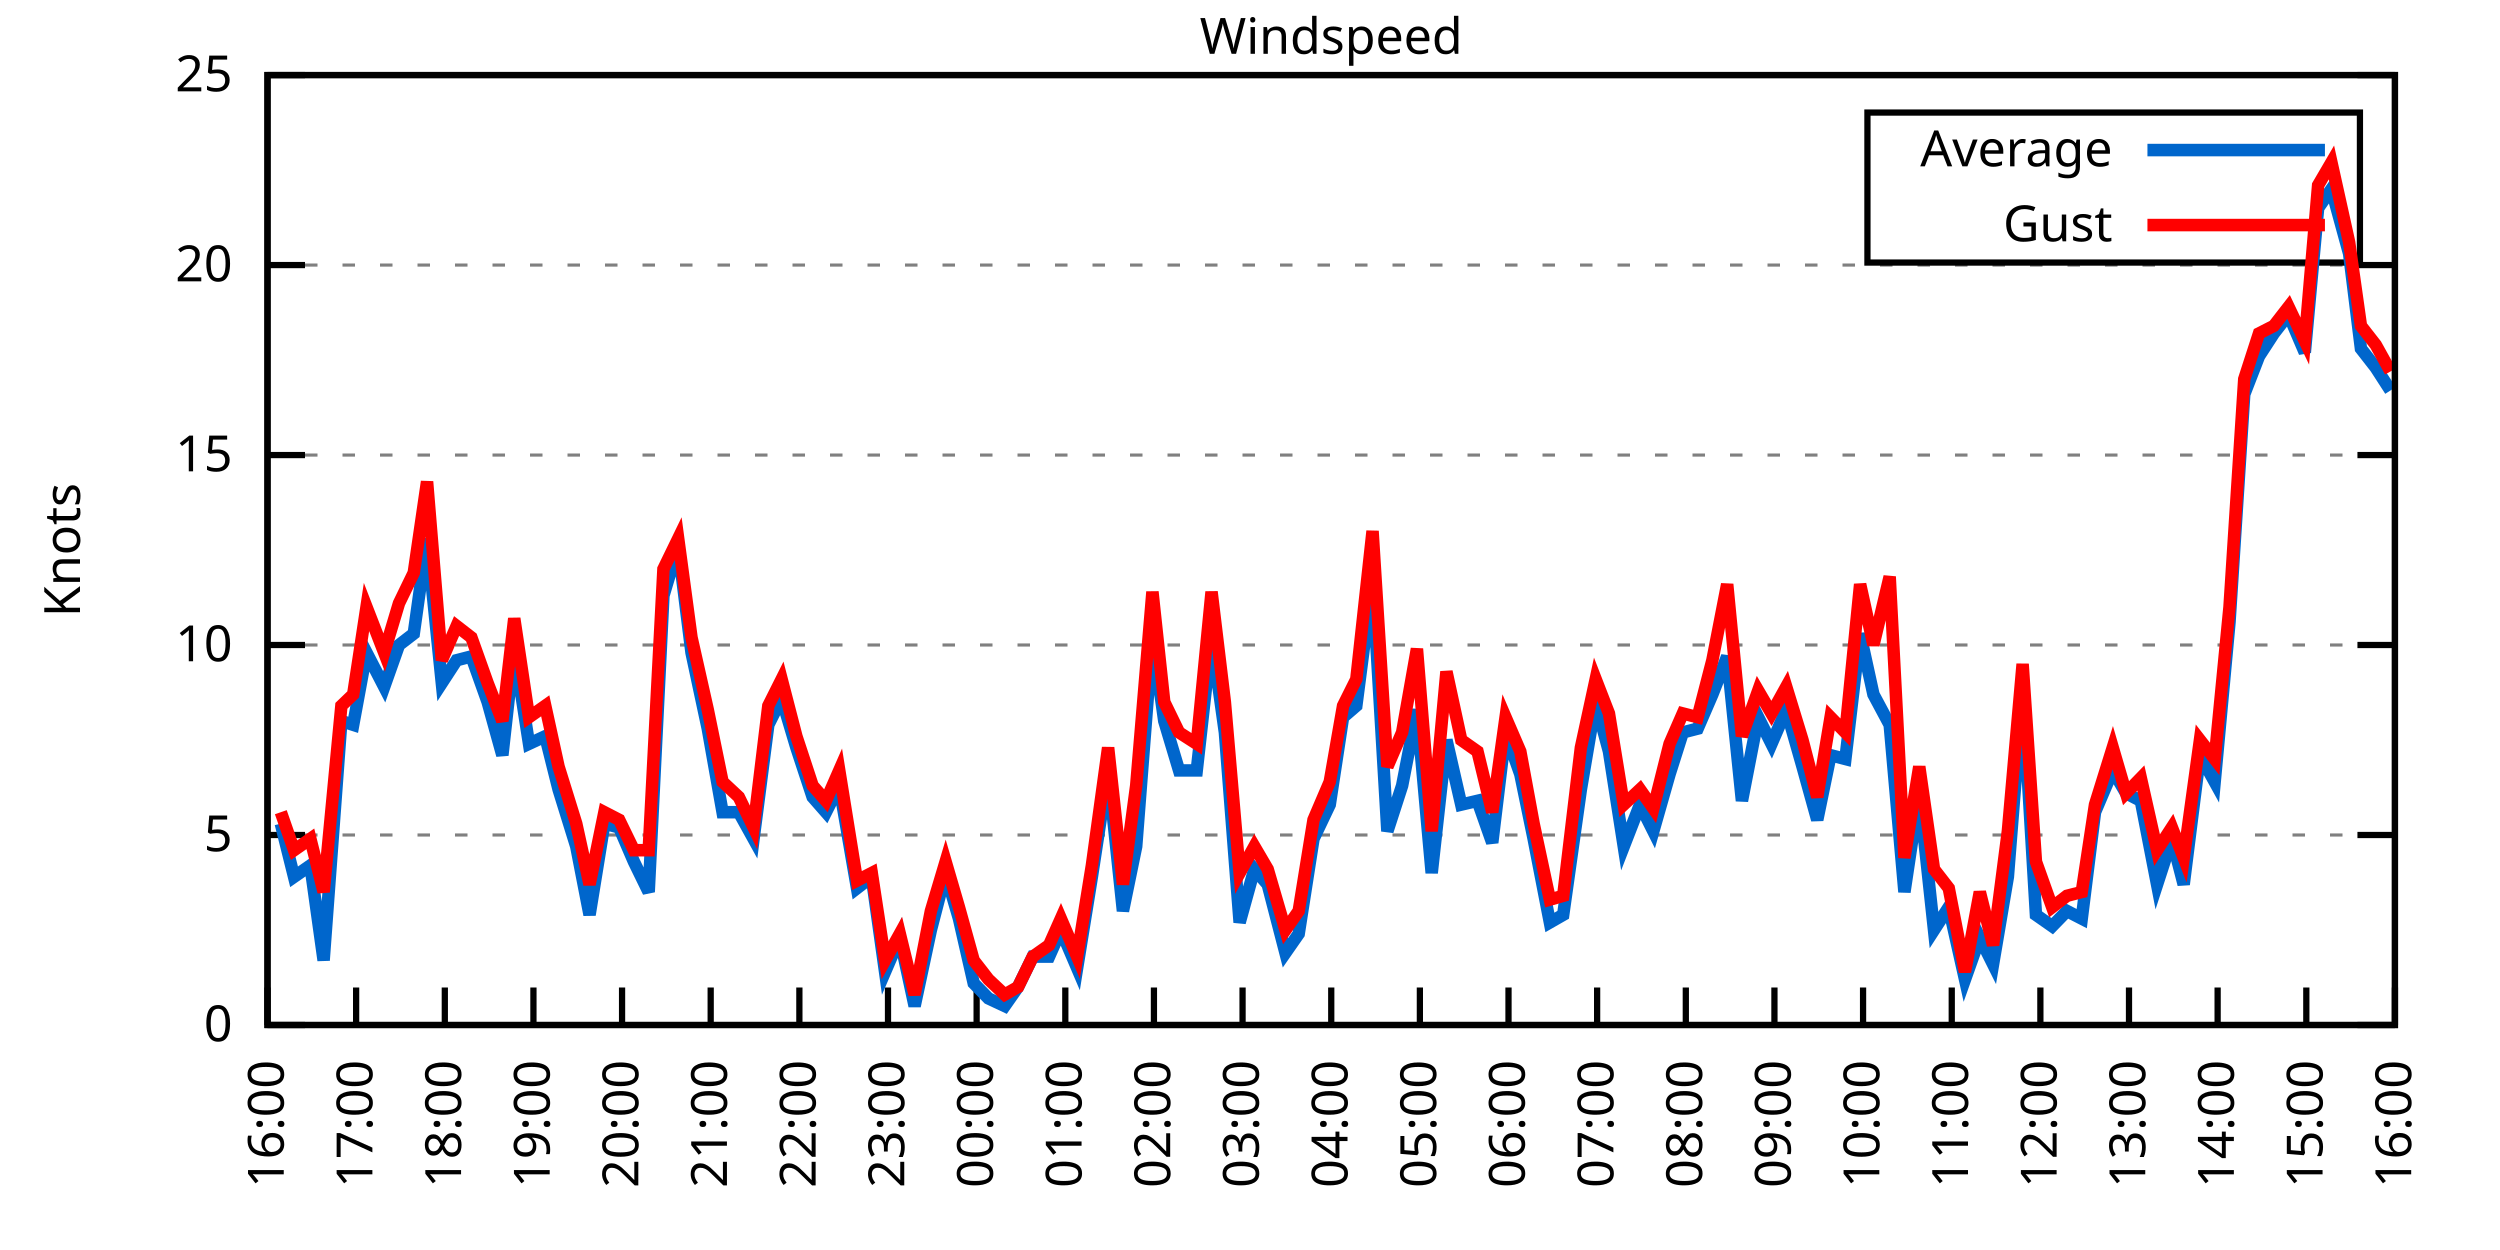
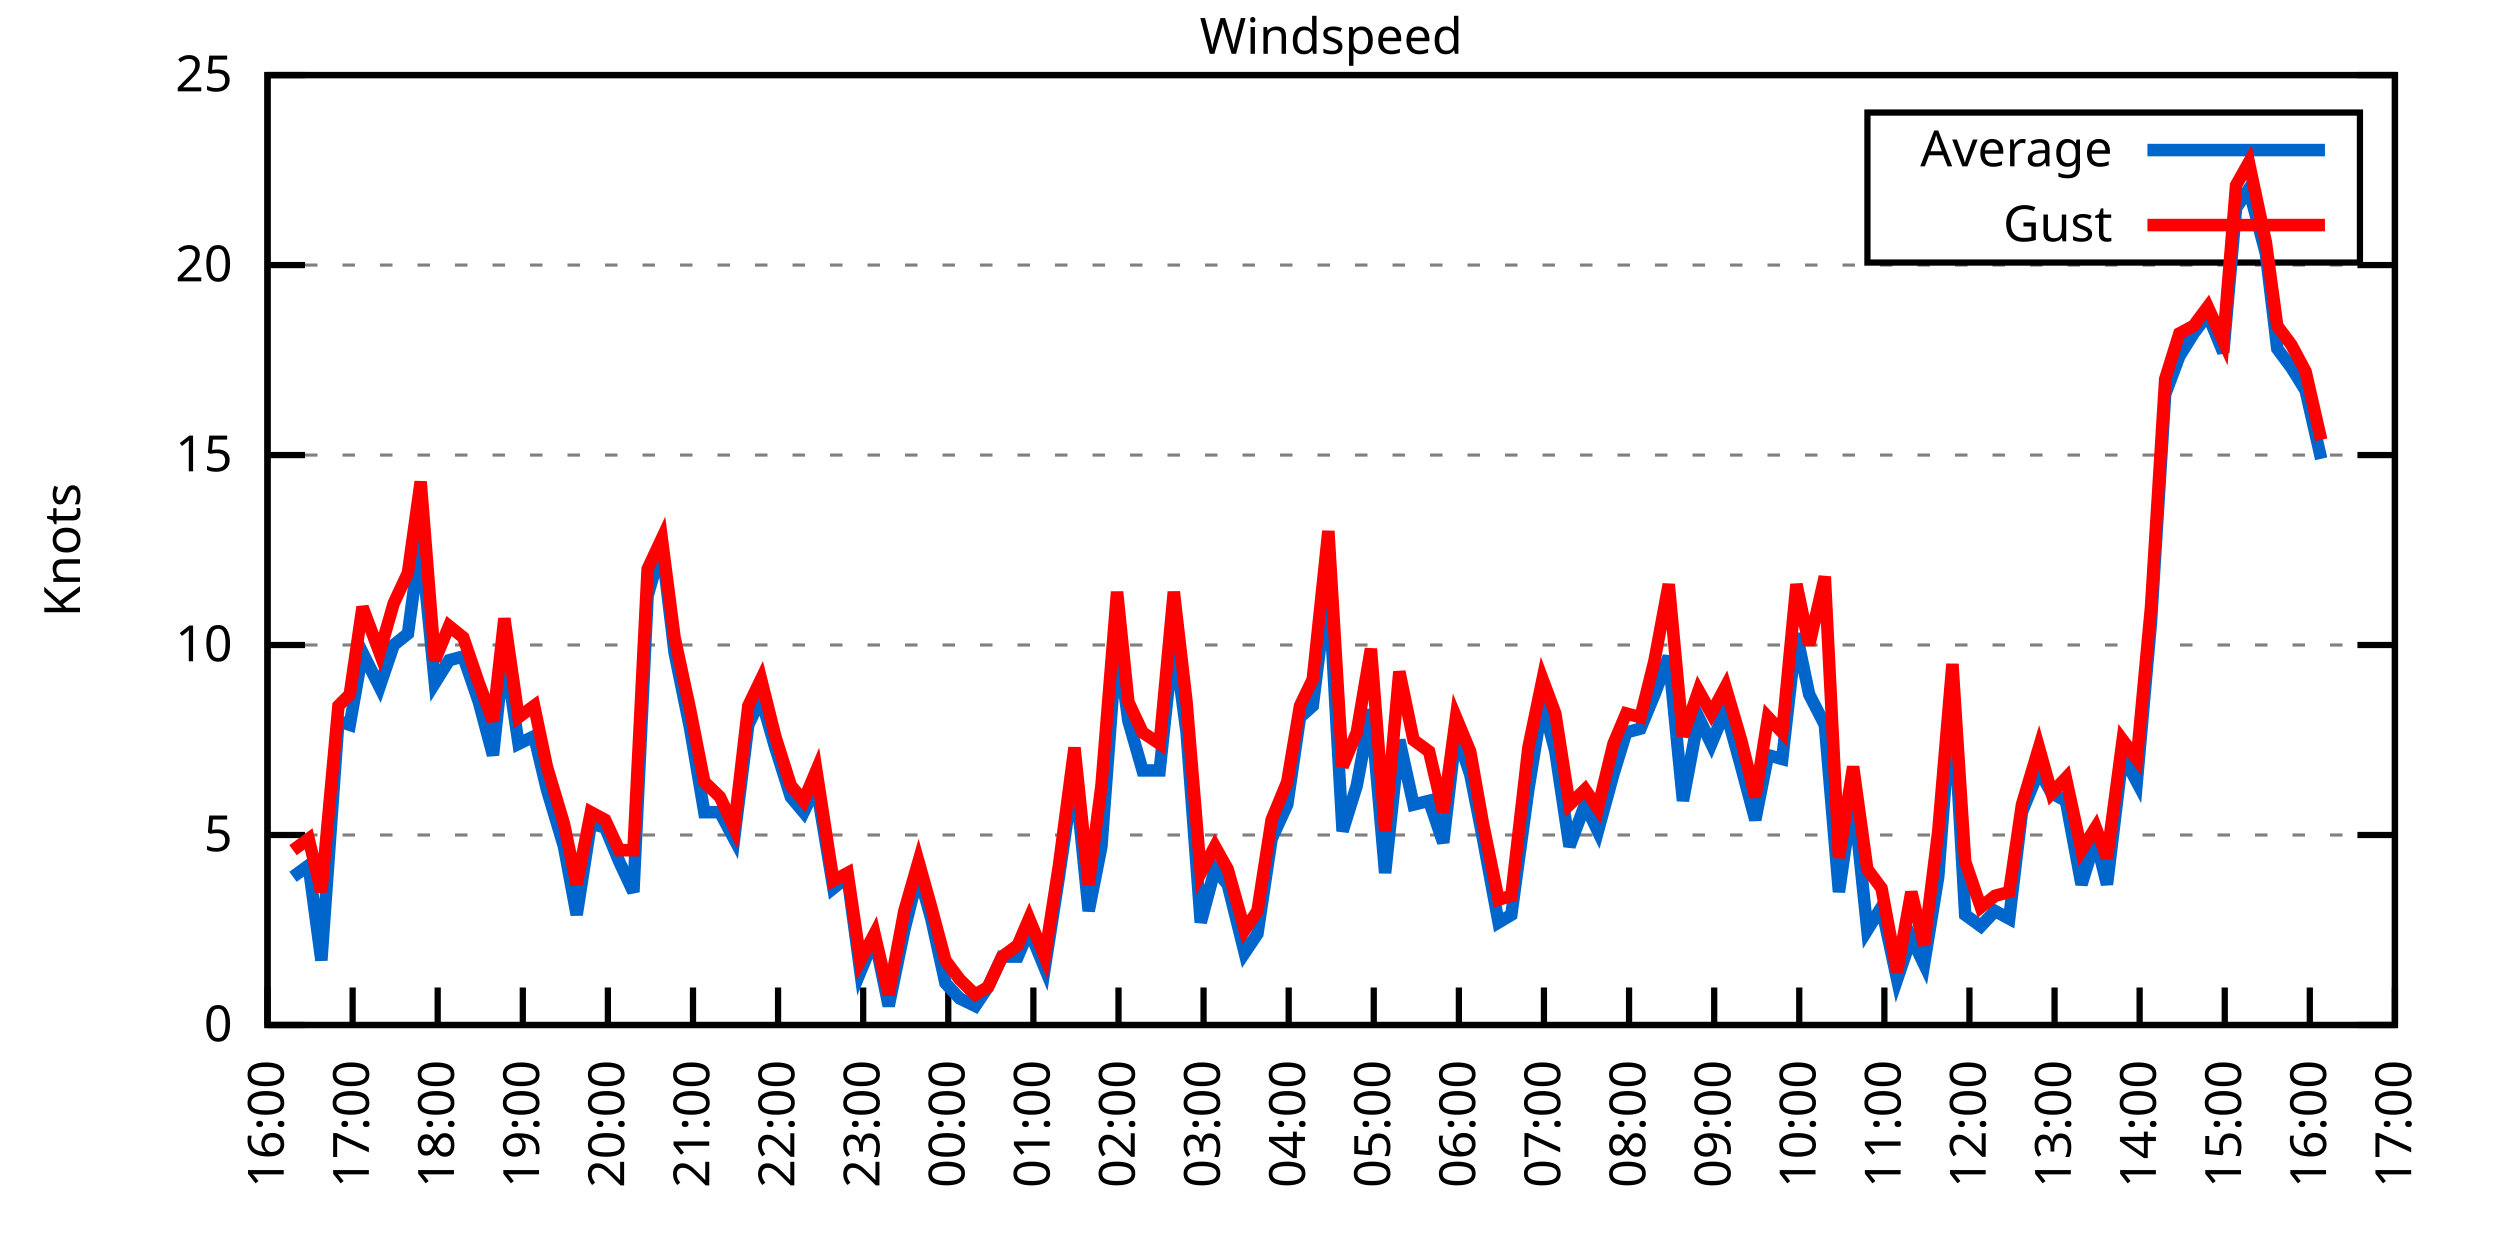
<svg xmlns="http://www.w3.org/2000/svg" xmlns:xlink="http://www.w3.org/1999/xlink" width="400" height="200" viewBox="0 0 400 200">
  <g id="gnuplot_canvas">
    <rect x="0" y="0" width="400" height="200" fill="none" />
    <defs>
      <circle id="gpDot" r="0.5" stroke-width="0.5" stroke="currentColor" />
      <path id="gpPt0" stroke-width="0.333" stroke="currentColor" d="M-1,0 h2 M0,-1 v2" />
      <path id="gpPt1" stroke-width="0.333" stroke="currentColor" d="M-1,-1 L1,1 M1,-1 L-1,1" />
      <path id="gpPt2" stroke-width="0.333" stroke="currentColor" d="M-1,0 L1,0 M0,-1 L0,1 M-1,-1 L1,1 M-1,1 L1,-1" />
      <rect id="gpPt3" stroke-width="0.333" stroke="currentColor" x="-1" y="-1" width="2" height="2" />
      <rect id="gpPt4" stroke-width="0.333" stroke="currentColor" fill="currentColor" x="-1" y="-1" width="2" height="2" />
      <circle id="gpPt5" stroke-width="0.333" stroke="currentColor" cx="0" cy="0" r="1" />
      <use xlink:href="#gpPt5" id="gpPt6" fill="currentColor" stroke="none" />
      <path id="gpPt7" stroke-width="0.333" stroke="currentColor" d="M0,-1.33 L-1.33,0.67 L1.33,0.67 z" />
      <use xlink:href="#gpPt7" id="gpPt8" fill="currentColor" stroke="none" />
      <use xlink:href="#gpPt7" id="gpPt9" stroke="currentColor" transform="rotate(180)" />
      <use xlink:href="#gpPt9" id="gpPt10" fill="currentColor" stroke="none" />
      <use xlink:href="#gpPt3" id="gpPt11" stroke="currentColor" transform="rotate(45)" />
      <use xlink:href="#gpPt11" id="gpPt12" fill="currentColor" stroke="none" />
      <path id="gpPt13" stroke-width="0.333" stroke="currentColor" d="M0,1.330 L1.265,0.411 L0.782,-1.067 L-0.782,-1.076 L-1.265,0.411 z" />
      <use xlink:href="#gpPt13" id="gpPt14" fill="currentColor" stroke="none" />
      <filter id="textbox" filterUnits="objectBoundingBox" x="0" y="0" height="1" width="1">
        <feFlood flood-color="white" flood-opacity="1" result="bgnd" />
        <feComposite in="SourceGraphic" in2="bgnd" operator="atop" />
      </filter>
      <filter id="greybox" filterUnits="objectBoundingBox" x="0" y="0" height="1" width="1">
        <feFlood flood-color="lightgrey" flood-opacity="1" result="grey" />
        <feComposite in="SourceGraphic" in2="grey" operator="atop" />
      </filter>
    </defs>
    <g fill="none" color="white" stroke="currentColor" stroke-width="1.00" stroke-linecap="butt" stroke-linejoin="miter">
</g>
    <g fill="none" color="black" stroke="currentColor" stroke-width="1.00" stroke-linecap="butt" stroke-linejoin="miter">
      <g stroke="none" shape-rendering="crispEdges">
        <polygon fill="rgb(255, 255, 255)" points="42.80,164.00 383.18,164.00 383.18,12.02 42.80,12.02 " />
      </g>
    </g>
    <g fill="none" color="black" stroke="currentColor" stroke-width="1.00" stroke-linecap="butt" stroke-linejoin="miter">
</g>
    <g fill="none" color="black" stroke="black" stroke-width="0.50" stroke-linecap="butt" stroke-linejoin="miter">
</g>
    <g fill="none" color="gray" stroke="currentColor" stroke-width="0.50" stroke-linecap="butt" stroke-linejoin="miter">
      <path stroke="gray" stroke-dasharray="2,4" class="gridline" d="M42.80,164.00 L383.19,164.00  " />
    </g>
    <g fill="none" color="gray" stroke="gray" stroke-width="1.00" stroke-linecap="butt" stroke-linejoin="miter">
</g>
    <g fill="none" color="black" stroke="currentColor" stroke-width="1.00" stroke-linecap="butt" stroke-linejoin="miter">
      <path stroke="black" d="M42.80,164.00 L48.80,164.00 M383.19,164.00 L377.19,164.00  " />
      <g transform="translate(37.20,166.60)" stroke="none" fill="black" font-family="Sans" font-size="8.00" text-anchor="end">
        <text>
          <tspan font-family="Sans"> 0</tspan>
        </text>
      </g>
    </g>
    <g fill="none" color="black" stroke="currentColor" stroke-width="1.00" stroke-linecap="butt" stroke-linejoin="miter">
</g>
    <g fill="none" color="black" stroke="black" stroke-width="0.50" stroke-linecap="butt" stroke-linejoin="miter">
</g>
    <g fill="none" color="gray" stroke="currentColor" stroke-width="0.50" stroke-linecap="butt" stroke-linejoin="miter">
      <path stroke="gray" stroke-dasharray="2,4" class="gridline" d="M42.80,133.60 L383.19,133.60  " />
    </g>
    <g fill="none" color="gray" stroke="gray" stroke-width="1.00" stroke-linecap="butt" stroke-linejoin="miter">
</g>
    <g fill="none" color="black" stroke="currentColor" stroke-width="1.00" stroke-linecap="butt" stroke-linejoin="miter">
      <path stroke="black" d="M42.80,133.60 L48.80,133.60 M383.19,133.60 L377.19,133.60  " />
      <g transform="translate(37.20,136.20)" stroke="none" fill="black" font-family="Sans" font-size="8.00" text-anchor="end">
        <text>
          <tspan font-family="Sans"> 5</tspan>
        </text>
      </g>
    </g>
    <g fill="none" color="black" stroke="currentColor" stroke-width="1.00" stroke-linecap="butt" stroke-linejoin="miter">
</g>
    <g fill="none" color="black" stroke="black" stroke-width="0.50" stroke-linecap="butt" stroke-linejoin="miter">
</g>
    <g fill="none" color="gray" stroke="currentColor" stroke-width="0.50" stroke-linecap="butt" stroke-linejoin="miter">
      <path stroke="gray" stroke-dasharray="2,4" class="gridline" d="M42.80,103.20 L383.19,103.20  " />
    </g>
    <g fill="none" color="gray" stroke="gray" stroke-width="1.00" stroke-linecap="butt" stroke-linejoin="miter">
</g>
    <g fill="none" color="black" stroke="currentColor" stroke-width="1.00" stroke-linecap="butt" stroke-linejoin="miter">
      <path stroke="black" d="M42.80,103.20 L48.80,103.20 M383.19,103.20 L377.19,103.20  " />
      <g transform="translate(37.20,105.80)" stroke="none" fill="black" font-family="Sans" font-size="8.00" text-anchor="end">
        <text>
          <tspan font-family="Sans"> 10</tspan>
        </text>
      </g>
    </g>
    <g fill="none" color="black" stroke="currentColor" stroke-width="1.00" stroke-linecap="butt" stroke-linejoin="miter">
</g>
    <g fill="none" color="black" stroke="black" stroke-width="0.50" stroke-linecap="butt" stroke-linejoin="miter">
</g>
    <g fill="none" color="gray" stroke="currentColor" stroke-width="0.50" stroke-linecap="butt" stroke-linejoin="miter">
      <path stroke="gray" stroke-dasharray="2,4" class="gridline" d="M42.80,72.81 L383.19,72.81  " />
    </g>
    <g fill="none" color="gray" stroke="gray" stroke-width="1.00" stroke-linecap="butt" stroke-linejoin="miter">
</g>
    <g fill="none" color="black" stroke="currentColor" stroke-width="1.00" stroke-linecap="butt" stroke-linejoin="miter">
      <path stroke="black" d="M42.80,72.81 L48.80,72.81 M383.19,72.81 L377.19,72.81  " />
      <g transform="translate(37.20,75.41)" stroke="none" fill="black" font-family="Sans" font-size="8.00" text-anchor="end">
        <text>
          <tspan font-family="Sans"> 15</tspan>
        </text>
      </g>
    </g>
    <g fill="none" color="black" stroke="currentColor" stroke-width="1.00" stroke-linecap="butt" stroke-linejoin="miter">
</g>
    <g fill="none" color="black" stroke="black" stroke-width="0.50" stroke-linecap="butt" stroke-linejoin="miter">
</g>
    <g fill="none" color="gray" stroke="currentColor" stroke-width="0.50" stroke-linecap="butt" stroke-linejoin="miter">
      <path stroke="gray" stroke-dasharray="2,4" class="gridline" d="M42.80,42.41 L383.19,42.41  " />
    </g>
    <g fill="none" color="gray" stroke="gray" stroke-width="1.00" stroke-linecap="butt" stroke-linejoin="miter">
</g>
    <g fill="none" color="black" stroke="currentColor" stroke-width="1.00" stroke-linecap="butt" stroke-linejoin="miter">
      <path stroke="black" d="M42.80,42.41 L48.80,42.41 M383.19,42.41 L377.19,42.41  " />
      <g transform="translate(37.20,45.01)" stroke="none" fill="black" font-family="Sans" font-size="8.00" text-anchor="end">
        <text>
          <tspan font-family="Sans"> 20</tspan>
        </text>
      </g>
    </g>
    <g fill="none" color="black" stroke="currentColor" stroke-width="1.00" stroke-linecap="butt" stroke-linejoin="miter">
</g>
    <g fill="none" color="black" stroke="black" stroke-width="0.50" stroke-linecap="butt" stroke-linejoin="miter">
</g>
    <g fill="none" color="gray" stroke="currentColor" stroke-width="0.50" stroke-linecap="butt" stroke-linejoin="miter">
      <path stroke="gray" stroke-dasharray="2,4" class="gridline" d="M42.80,12.01 L383.19,12.01  " />
    </g>
    <g fill="none" color="gray" stroke="gray" stroke-width="1.00" stroke-linecap="butt" stroke-linejoin="miter">
</g>
    <g fill="none" color="black" stroke="currentColor" stroke-width="1.00" stroke-linecap="butt" stroke-linejoin="miter">
      <path stroke="black" d="M42.80,12.01 L48.80,12.01 M383.19,12.01 L377.19,12.01  " />
      <g transform="translate(37.20,14.61)" stroke="none" fill="black" font-family="Sans" font-size="8.00" text-anchor="end">
        <text>
          <tspan font-family="Sans"> 25</tspan>
        </text>
      </g>
    </g>
    <g fill="none" color="black" stroke="currentColor" stroke-width="1.00" stroke-linecap="butt" stroke-linejoin="miter">
      <path stroke="black" d="M42.80,164.00 L42.80,158.00  " />
      <g transform="translate(45.40,169.60) rotate(270.00)" stroke="none" fill="black" font-family="Sans" font-size="8.00" text-anchor="end">
        <text>
          <tspan font-family="Sans">16:00</tspan>
        </text>
      </g>
    </g>
    <g fill="none" color="black" stroke="currentColor" stroke-width="1.00" stroke-linecap="butt" stroke-linejoin="miter">
-       <path stroke="black" d="M56.98,164.00 L56.98,158.00  " />
-       <g transform="translate(59.58,169.60) rotate(270.00)" stroke="none" fill="black" font-family="Sans" font-size="8.00" text-anchor="end">
+       <path stroke="black" d="M56.42,164.00 L56.42,158.00  " />
+       <g transform="translate(59.02,169.60) rotate(270.00)" stroke="none" fill="black" font-family="Sans" font-size="8.00" text-anchor="end">
        <text>
          <tspan font-family="Sans">17:00</tspan>
        </text>
      </g>
    </g>
    <g fill="none" color="black" stroke="currentColor" stroke-width="1.00" stroke-linecap="butt" stroke-linejoin="miter">
-       <path stroke="black" d="M71.17,164.00 L71.17,158.00  " />
-       <g transform="translate(73.77,169.60) rotate(270.00)" stroke="none" fill="black" font-family="Sans" font-size="8.00" text-anchor="end">
+       <path stroke="black" d="M70.03,164.00 L70.03,158.00  " />
+       <g transform="translate(72.63,169.60) rotate(270.00)" stroke="none" fill="black" font-family="Sans" font-size="8.00" text-anchor="end">
        <text>
          <tspan font-family="Sans">18:00</tspan>
        </text>
      </g>
    </g>
    <g fill="none" color="black" stroke="currentColor" stroke-width="1.00" stroke-linecap="butt" stroke-linejoin="miter">
-       <path stroke="black" d="M85.35,164.00 L85.35,158.00  " />
-       <g transform="translate(87.95,169.60) rotate(270.00)" stroke="none" fill="black" font-family="Sans" font-size="8.00" text-anchor="end">
+       <path stroke="black" d="M83.65,164.00 L83.65,158.00  " />
+       <g transform="translate(86.25,169.60) rotate(270.00)" stroke="none" fill="black" font-family="Sans" font-size="8.00" text-anchor="end">
        <text>
          <tspan font-family="Sans">19:00</tspan>
        </text>
      </g>
    </g>
    <g fill="none" color="black" stroke="currentColor" stroke-width="1.00" stroke-linecap="butt" stroke-linejoin="miter">
-       <path stroke="black" d="M99.53,164.00 L99.53,158.00  " />
-       <g transform="translate(102.13,169.60) rotate(270.00)" stroke="none" fill="black" font-family="Sans" font-size="8.00" text-anchor="end">
+       <path stroke="black" d="M97.26,164.00 L97.26,158.00  " />
+       <g transform="translate(99.86,169.60) rotate(270.00)" stroke="none" fill="black" font-family="Sans" font-size="8.00" text-anchor="end">
        <text>
          <tspan font-family="Sans">20:00</tspan>
        </text>
      </g>
    </g>
    <g fill="none" color="black" stroke="currentColor" stroke-width="1.00" stroke-linecap="butt" stroke-linejoin="miter">
-       <path stroke="black" d="M113.71,164.00 L113.71,158.00  " />
-       <g transform="translate(116.31,169.60) rotate(270.00)" stroke="none" fill="black" font-family="Sans" font-size="8.00" text-anchor="end">
+       <path stroke="black" d="M110.88,164.00 L110.88,158.00  " />
+       <g transform="translate(113.48,169.60) rotate(270.00)" stroke="none" fill="black" font-family="Sans" font-size="8.00" text-anchor="end">
        <text>
          <tspan font-family="Sans">21:00</tspan>
        </text>
      </g>
    </g>
    <g fill="none" color="black" stroke="currentColor" stroke-width="1.00" stroke-linecap="butt" stroke-linejoin="miter">
-       <path stroke="black" d="M127.90,164.00 L127.90,158.00  " />
-       <g transform="translate(130.50,169.60) rotate(270.00)" stroke="none" fill="black" font-family="Sans" font-size="8.00" text-anchor="end">
+       <path stroke="black" d="M124.49,164.00 L124.49,158.00  " />
+       <g transform="translate(127.09,169.60) rotate(270.00)" stroke="none" fill="black" font-family="Sans" font-size="8.00" text-anchor="end">
        <text>
          <tspan font-family="Sans">22:00</tspan>
        </text>
      </g>
    </g>
    <g fill="none" color="black" stroke="currentColor" stroke-width="1.00" stroke-linecap="butt" stroke-linejoin="miter">
-       <path stroke="black" d="M142.08,164.00 L142.08,158.00  " />
-       <g transform="translate(144.68,169.60) rotate(270.00)" stroke="none" fill="black" font-family="Sans" font-size="8.00" text-anchor="end">
+       <path stroke="black" d="M138.11,164.00 L138.11,158.00  " />
+       <g transform="translate(140.71,169.60) rotate(270.00)" stroke="none" fill="black" font-family="Sans" font-size="8.00" text-anchor="end">
        <text>
          <tspan font-family="Sans">23:00</tspan>
        </text>
      </g>
    </g>
    <g fill="none" color="black" stroke="currentColor" stroke-width="1.00" stroke-linecap="butt" stroke-linejoin="miter">
-       <path stroke="black" d="M156.26,164.00 L156.26,158.00  " />
-       <g transform="translate(158.86,169.60) rotate(270.00)" stroke="none" fill="black" font-family="Sans" font-size="8.00" text-anchor="end">
+       <path stroke="black" d="M151.72,164.00 L151.72,158.00  " />
+       <g transform="translate(154.32,169.60) rotate(270.00)" stroke="none" fill="black" font-family="Sans" font-size="8.00" text-anchor="end">
        <text>
          <tspan font-family="Sans">00:00</tspan>
        </text>
      </g>
    </g>
    <g fill="none" color="black" stroke="currentColor" stroke-width="1.00" stroke-linecap="butt" stroke-linejoin="miter">
-       <path stroke="black" d="M170.45,164.00 L170.45,158.00  " />
-       <g transform="translate(173.05,169.60) rotate(270.00)" stroke="none" fill="black" font-family="Sans" font-size="8.00" text-anchor="end">
+       <path stroke="black" d="M165.34,164.00 L165.34,158.00  " />
+       <g transform="translate(167.94,169.60) rotate(270.00)" stroke="none" fill="black" font-family="Sans" font-size="8.00" text-anchor="end">
        <text>
          <tspan font-family="Sans">01:00</tspan>
        </text>
      </g>
    </g>
    <g fill="none" color="black" stroke="currentColor" stroke-width="1.00" stroke-linecap="butt" stroke-linejoin="miter">
-       <path stroke="black" d="M184.63,164.00 L184.63,158.00  " />
-       <g transform="translate(187.23,169.60) rotate(270.00)" stroke="none" fill="black" font-family="Sans" font-size="8.00" text-anchor="end">
+       <path stroke="black" d="M178.96,164.00 L178.96,158.00  " />
+       <g transform="translate(181.56,169.60) rotate(270.00)" stroke="none" fill="black" font-family="Sans" font-size="8.00" text-anchor="end">
        <text>
          <tspan font-family="Sans">02:00</tspan>
        </text>
      </g>
    </g>
    <g fill="none" color="black" stroke="currentColor" stroke-width="1.00" stroke-linecap="butt" stroke-linejoin="miter">
-       <path stroke="black" d="M198.81,164.00 L198.81,158.00  " />
-       <g transform="translate(201.41,169.60) rotate(270.00)" stroke="none" fill="black" font-family="Sans" font-size="8.00" text-anchor="end">
+       <path stroke="black" d="M192.57,164.00 L192.57,158.00  " />
+       <g transform="translate(195.17,169.60) rotate(270.00)" stroke="none" fill="black" font-family="Sans" font-size="8.00" text-anchor="end">
        <text>
          <tspan font-family="Sans">03:00</tspan>
        </text>
      </g>
    </g>
    <g fill="none" color="black" stroke="currentColor" stroke-width="1.00" stroke-linecap="butt" stroke-linejoin="miter">
-       <path stroke="black" d="M213.00,164.00 L213.00,158.00  " />
-       <g transform="translate(215.60,169.60) rotate(270.00)" stroke="none" fill="black" font-family="Sans" font-size="8.00" text-anchor="end">
+       <path stroke="black" d="M206.19,164.00 L206.19,158.00  " />
+       <g transform="translate(208.79,169.60) rotate(270.00)" stroke="none" fill="black" font-family="Sans" font-size="8.00" text-anchor="end">
        <text>
          <tspan font-family="Sans">04:00</tspan>
        </text>
      </g>
    </g>
    <g fill="none" color="black" stroke="currentColor" stroke-width="1.00" stroke-linecap="butt" stroke-linejoin="miter">
-       <path stroke="black" d="M227.18,164.00 L227.18,158.00  " />
-       <g transform="translate(229.78,169.60) rotate(270.00)" stroke="none" fill="black" font-family="Sans" font-size="8.00" text-anchor="end">
+       <path stroke="black" d="M219.80,164.00 L219.80,158.00  " />
+       <g transform="translate(222.40,169.60) rotate(270.00)" stroke="none" fill="black" font-family="Sans" font-size="8.00" text-anchor="end">
        <text>
          <tspan font-family="Sans">05:00</tspan>
        </text>
      </g>
    </g>
    <g fill="none" color="black" stroke="currentColor" stroke-width="1.00" stroke-linecap="butt" stroke-linejoin="miter">
-       <path stroke="black" d="M241.36,164.00 L241.36,158.00  " />
-       <g transform="translate(243.96,169.60) rotate(270.00)" stroke="none" fill="black" font-family="Sans" font-size="8.00" text-anchor="end">
+       <path stroke="black" d="M233.42,164.00 L233.42,158.00  " />
+       <g transform="translate(236.02,169.60) rotate(270.00)" stroke="none" fill="black" font-family="Sans" font-size="8.00" text-anchor="end">
        <text>
          <tspan font-family="Sans">06:00</tspan>
        </text>
      </g>
    </g>
    <g fill="none" color="black" stroke="currentColor" stroke-width="1.00" stroke-linecap="butt" stroke-linejoin="miter">
-       <path stroke="black" d="M255.54,164.00 L255.54,158.00  " />
-       <g transform="translate(258.14,169.60) rotate(270.00)" stroke="none" fill="black" font-family="Sans" font-size="8.00" text-anchor="end">
+       <path stroke="black" d="M247.03,164.00 L247.03,158.00  " />
+       <g transform="translate(249.63,169.60) rotate(270.00)" stroke="none" fill="black" font-family="Sans" font-size="8.00" text-anchor="end">
        <text>
          <tspan font-family="Sans">07:00</tspan>
        </text>
      </g>
    </g>
    <g fill="none" color="black" stroke="currentColor" stroke-width="1.00" stroke-linecap="butt" stroke-linejoin="miter">
-       <path stroke="black" d="M269.73,164.00 L269.73,158.00  " />
-       <g transform="translate(272.33,169.60) rotate(270.00)" stroke="none" fill="black" font-family="Sans" font-size="8.00" text-anchor="end">
+       <path stroke="black" d="M260.65,164.00 L260.65,158.00  " />
+       <g transform="translate(263.25,169.60) rotate(270.00)" stroke="none" fill="black" font-family="Sans" font-size="8.00" text-anchor="end">
        <text>
          <tspan font-family="Sans">08:00</tspan>
        </text>
      </g>
    </g>
    <g fill="none" color="black" stroke="currentColor" stroke-width="1.00" stroke-linecap="butt" stroke-linejoin="miter">
-       <path stroke="black" d="M283.91,164.00 L283.91,158.00  " />
-       <g transform="translate(286.51,169.60) rotate(270.00)" stroke="none" fill="black" font-family="Sans" font-size="8.00" text-anchor="end">
+       <path stroke="black" d="M274.27,164.00 L274.27,158.00  " />
+       <g transform="translate(276.87,169.60) rotate(270.00)" stroke="none" fill="black" font-family="Sans" font-size="8.00" text-anchor="end">
        <text>
          <tspan font-family="Sans">09:00</tspan>
        </text>
      </g>
    </g>
    <g fill="none" color="black" stroke="currentColor" stroke-width="1.00" stroke-linecap="butt" stroke-linejoin="miter">
-       <path stroke="black" d="M298.09,164.00 L298.09,158.00  " />
-       <g transform="translate(300.69,169.60) rotate(270.00)" stroke="none" fill="black" font-family="Sans" font-size="8.00" text-anchor="end">
+       <path stroke="black" d="M287.88,164.00 L287.88,158.00  " />
+       <g transform="translate(290.48,169.60) rotate(270.00)" stroke="none" fill="black" font-family="Sans" font-size="8.00" text-anchor="end">
        <text>
          <tspan font-family="Sans">10:00</tspan>
        </text>
      </g>
    </g>
    <g fill="none" color="black" stroke="currentColor" stroke-width="1.00" stroke-linecap="butt" stroke-linejoin="miter">
-       <path stroke="black" d="M312.28,164.00 L312.28,158.00  " />
-       <g transform="translate(314.88,169.60) rotate(270.00)" stroke="none" fill="black" font-family="Sans" font-size="8.00" text-anchor="end">
+       <path stroke="black" d="M301.50,164.00 L301.50,158.00  " />
+       <g transform="translate(304.10,169.60) rotate(270.00)" stroke="none" fill="black" font-family="Sans" font-size="8.00" text-anchor="end">
        <text>
          <tspan font-family="Sans">11:00</tspan>
        </text>
      </g>
    </g>
    <g fill="none" color="black" stroke="currentColor" stroke-width="1.00" stroke-linecap="butt" stroke-linejoin="miter">
-       <path stroke="black" d="M326.46,164.00 L326.46,158.00  " />
-       <g transform="translate(329.06,169.60) rotate(270.00)" stroke="none" fill="black" font-family="Sans" font-size="8.00" text-anchor="end">
+       <path stroke="black" d="M315.11,164.00 L315.11,158.00  " />
+       <g transform="translate(317.71,169.60) rotate(270.00)" stroke="none" fill="black" font-family="Sans" font-size="8.00" text-anchor="end">
        <text>
          <tspan font-family="Sans">12:00</tspan>
        </text>
      </g>
    </g>
    <g fill="none" color="black" stroke="currentColor" stroke-width="1.00" stroke-linecap="butt" stroke-linejoin="miter">
-       <path stroke="black" d="M340.64,164.00 L340.64,158.00  " />
-       <g transform="translate(343.24,169.60) rotate(270.00)" stroke="none" fill="black" font-family="Sans" font-size="8.00" text-anchor="end">
+       <path stroke="black" d="M328.73,164.00 L328.73,158.00  " />
+       <g transform="translate(331.33,169.60) rotate(270.00)" stroke="none" fill="black" font-family="Sans" font-size="8.00" text-anchor="end">
        <text>
          <tspan font-family="Sans">13:00</tspan>
        </text>
      </g>
    </g>
    <g fill="none" color="black" stroke="currentColor" stroke-width="1.00" stroke-linecap="butt" stroke-linejoin="miter">
-       <path stroke="black" d="M354.82,164.00 L354.82,158.00  " />
-       <g transform="translate(357.42,169.60) rotate(270.00)" stroke="none" fill="black" font-family="Sans" font-size="8.00" text-anchor="end">
+       <path stroke="black" d="M342.34,164.00 L342.34,158.00  " />
+       <g transform="translate(344.94,169.60) rotate(270.00)" stroke="none" fill="black" font-family="Sans" font-size="8.00" text-anchor="end">
        <text>
          <tspan font-family="Sans">14:00</tspan>
        </text>
      </g>
    </g>
    <g fill="none" color="black" stroke="currentColor" stroke-width="1.00" stroke-linecap="butt" stroke-linejoin="miter">
-       <path stroke="black" d="M369.01,164.00 L369.01,158.00  " />
-       <g transform="translate(371.61,169.60) rotate(270.00)" stroke="none" fill="black" font-family="Sans" font-size="8.00" text-anchor="end">
+       <path stroke="black" d="M355.96,164.00 L355.96,158.00  " />
+       <g transform="translate(358.56,169.60) rotate(270.00)" stroke="none" fill="black" font-family="Sans" font-size="8.00" text-anchor="end">
        <text>
          <tspan font-family="Sans">15:00</tspan>
+         </text>
+       </g>
+     </g>
+     <g fill="none" color="black" stroke="currentColor" stroke-width="1.00" stroke-linecap="butt" stroke-linejoin="miter">
+       <path stroke="black" d="M369.57,164.00 L369.57,158.00  " />
+       <g transform="translate(372.17,169.60) rotate(270.00)" stroke="none" fill="black" font-family="Sans" font-size="8.00" text-anchor="end">
+         <text>
+           <tspan font-family="Sans">16:00</tspan>
        </text>
      </g>
    </g>
    <g fill="none" color="black" stroke="currentColor" stroke-width="1.00" stroke-linecap="butt" stroke-linejoin="miter">
      <path stroke="black" d="M383.19,164.00 L383.19,158.00  " />
      <g transform="translate(385.79,169.60) rotate(270.00)" stroke="none" fill="black" font-family="Sans" font-size="8.00" text-anchor="end">
        <text>
-           <tspan font-family="Sans">16:00</tspan>
+           <tspan font-family="Sans">17:00</tspan>
        </text>
      </g>
    </g>
    <g fill="none" color="black" stroke="currentColor" stroke-width="1.00" stroke-linecap="butt" stroke-linejoin="miter">
</g>
    <g fill="none" color="black" stroke="currentColor" stroke-width="1.00" stroke-linecap="butt" stroke-linejoin="miter">
      <path stroke="black" d="M42.80,12.01 L42.80,164.00 L383.19,164.00 L383.19,12.01 L42.80,12.01 Z  " />
    </g>
    <g fill="none" color="black" stroke="currentColor" stroke-width="1.00" stroke-linecap="butt" stroke-linejoin="miter">
</g>
    <g fill="none" color="black" stroke="currentColor" stroke-width="1.00" stroke-linecap="butt" stroke-linejoin="miter">
      <path stroke="black" d="M298.79,42.01 L298.79,18.01 L377.59,18.01 L377.59,42.01 L298.79,42.01 Z  " />
    </g>
    <g id="Windspeed_plot_1">
      <g fill="none" color="white" stroke="black" stroke-width="2.00" stroke-linecap="butt" stroke-linejoin="miter">
</g>
      <g fill="none" color="black" stroke="currentColor" stroke-width="2.00" stroke-linecap="butt" stroke-linejoin="miter">
        <g transform="translate(337.99,26.61)" stroke="none" fill="black" font-family="Sans" font-size="8.00" text-anchor="end">
          <text>
            <tspan font-family="Sans">Average</tspan>
          </text>
        </g>
      </g>
      <g fill="none" color="black" stroke="currentColor" stroke-width="2.00" stroke-linecap="butt" stroke-linejoin="miter">
-         <path stroke="rgb(  0, 102, 204)" d="M343.59,24.01 L371.99,24.01 M44.93,131.78 L47.05,140.29 L49.66,138.47 L51.78,153.66 L54.62,115.36 L56.51,115.97   L58.64,104.42 L61.47,109.89 L63.84,103.20 L66.20,101.38 L68.33,86.18 L70.69,109.28 L73.06,105.64 L75.42,105.03   L78.02,112.32 L80.38,120.83 L82.28,103.81 L84.64,119.01 L87.24,117.80 L89.37,126.31 L92.20,135.43 L94.33,146.37   L96.70,131.78 L99.06,132.39 L101.42,137.86 L103.79,142.72 L106.15,95.30 L108.51,87.40 L110.64,104.42 L113.24,116.58   L115.61,129.95 L118.21,129.95 L120.57,134.21 L122.93,115.97 L125.06,111.72 L127.42,119.62 L130.02,127.52 L132.15,129.95   L134.28,125.70 L137.12,142.11 L139.48,140.29 L141.61,155.49 L143.97,150.02 L146.34,160.96 L148.94,148.80 L151.30,139.68   L153.43,146.98 L155.79,157.31 L158.15,159.74 L160.75,160.96 L162.88,157.92 L165.25,153.06 L167.85,153.06 L169.74,148.80   L172.34,154.88 L174.70,140.29 L177.30,123.27 L179.67,145.76 L181.79,135.43 L184.39,101.99 L186.28,115.36 L188.65,123.27   L191.48,123.27 L193.85,101.99 L195.98,117.19 L198.34,147.59 L200.70,139.07 L202.83,141.51 L205.67,152.45 L207.79,149.41   L210.16,134.21 L212.76,128.74 L214.89,114.76 L217.01,112.93 L219.61,92.87 L221.98,132.99 L224.34,125.70 L226.71,113.54   L229.07,139.68 L231.43,118.40 L233.80,128.74 L236.40,128.13 L238.76,134.82 L240.89,117.19 L243.25,123.87 L245.38,134.21   L247.98,147.59 L250.11,146.37 L252.94,126.31 L255.31,112.32 L257.43,120.23 L259.80,135.43 L262.40,128.74 L264.53,132.99   L267.13,123.87 L269.25,117.19 L271.62,116.58 L273.98,111.11 L276.35,105.03 L278.71,128.13 L281.31,114.76 L283.44,119.01   L285.80,113.54 L288.40,122.66 L290.76,131.17 L292.89,120.83 L295.26,121.44 L297.62,101.38 L299.75,111.11 L302.35,115.97   L304.71,142.72 L307.08,126.91 L309.44,148.80 L311.80,145.15 L314.40,156.70 L316.77,150.02 L318.89,154.27 L321.26,140.29   L323.62,110.50 L325.75,146.37 L328.35,148.19 L330.71,145.76 L333.08,146.98 L335.20,129.95 L338.04,123.27 L340.17,126.91   L342.53,128.13 L345.13,141.51 L347.50,134.21 L349.39,141.51 L351.99,120.83 L354.35,125.09 L356.72,99.56 L359.08,63.08   L361.44,57.00 L363.81,53.35 L366.17,50.31 L368.77,56.39 L370.90,33.29 L373.03,30.25 L375.86,40.58 L377.75,55.78   L380.12,58.82 L382.48,62.47  " />
+         <path stroke="rgb(  0, 102, 204)" d="M343.59,24.01 L371.99,24.01 M46.88,140.29 L49.38,138.47 L51.42,153.66 L54.15,115.36 L55.96,115.97 L58.00,104.42   L60.73,109.89 L63.00,103.20 L65.27,101.38 L67.31,86.18 L69.58,109.28 L71.85,105.64 L74.12,105.03 L76.61,112.32   L78.88,120.83 L80.70,103.81 L82.97,119.01 L85.46,117.80 L87.50,126.31 L90.23,135.43 L92.27,146.37 L94.54,131.78   L96.81,132.39 L99.08,137.86 L101.35,142.72 L103.62,95.30 L105.89,87.40 L107.93,104.42 L110.42,116.58 L112.69,129.95   L115.19,129.95 L117.46,134.21 L119.73,115.97 L121.77,111.72 L124.04,119.62 L126.54,127.52 L128.58,129.95 L130.62,125.70   L133.34,142.11 L135.61,140.29 L137.66,155.49 L139.92,150.02 L142.19,160.96 L144.69,148.80 L146.96,139.68 L149.00,146.98   L151.27,157.31 L153.54,159.74 L156.04,160.96 L158.08,157.92 L160.35,153.06 L162.84,153.06 L164.66,148.80 L167.16,154.88   L169.43,140.29 L171.92,123.27 L174.19,145.76 L176.23,135.43 L178.73,101.99 L180.54,115.36 L182.81,123.27 L185.54,123.27   L187.81,101.99 L189.85,117.19 L192.12,147.59 L194.39,139.07 L196.43,141.51 L199.15,152.45 L201.19,149.41 L203.46,134.21   L205.96,128.74 L208.00,114.76 L210.04,112.93 L212.54,92.87 L214.81,132.99 L217.08,125.70 L219.35,113.54 L221.62,139.68   L223.89,118.40 L226.16,128.74 L228.65,128.13 L230.92,134.82 L232.96,117.19 L235.23,123.87 L237.28,134.21 L239.77,147.59   L241.81,146.37 L244.54,126.31 L246.81,112.32 L248.85,120.23 L251.12,135.43 L253.61,128.74 L255.66,132.99 L258.15,123.87   L260.20,117.19 L262.47,116.58 L264.73,111.11 L267.00,105.03 L269.27,128.13 L271.77,114.76 L273.81,119.01 L276.08,113.54   L278.58,122.66 L280.85,131.17 L282.89,120.83 L285.16,121.44 L287.43,101.38 L289.47,111.11 L291.97,115.97 L294.23,142.72   L296.50,126.91 L298.77,148.80 L301.04,145.15 L303.54,156.70 L305.81,150.02 L307.85,154.27 L310.12,140.29 L312.39,110.50   L314.43,146.37 L316.93,148.19 L319.20,145.76 L321.47,146.98 L323.51,129.95 L326.23,123.27 L328.27,126.91 L330.54,128.13   L333.04,141.51 L335.31,134.21 L337.12,141.51 L339.62,120.83 L341.89,125.09 L344.16,99.56 L346.43,63.08 L348.70,57.00   L350.97,53.35 L353.24,50.31 L355.73,56.39 L357.77,33.29 L359.82,30.25 L362.54,40.58 L364.36,55.78 L366.62,58.82   L368.89,62.47 L371.39,73.41  " />
      </g>
    </g>
    <g id="Windspeed_plot_2">
      <g fill="none" color="black" stroke="currentColor" stroke-width="2.00" stroke-linecap="butt" stroke-linejoin="miter">
        <g transform="translate(337.99,38.61)" stroke="none" fill="black" font-family="Sans" font-size="8.00" text-anchor="end">
          <text>
            <tspan font-family="Sans">Gust</tspan>
          </text>
        </g>
      </g>
      <g fill="none" color="black" stroke="currentColor" stroke-width="2.00" stroke-linecap="butt" stroke-linejoin="miter">
-         <path stroke="rgb(255,   0,   0)" d="M343.59,36.01 L371.99,36.01 M44.93,129.95 L47.05,136.03 L49.66,134.21 L51.78,142.72 L54.62,112.93 L56.51,111.11   L58.64,97.12 L61.47,104.42 L63.84,96.52 L66.20,91.65 L68.33,77.06 L70.69,105.64 L73.06,100.16 L75.42,101.99   L78.02,109.28 L80.38,115.36 L82.28,98.95 L84.64,114.76 L87.24,112.93 L89.37,122.66 L92.20,131.78 L94.33,141.51   L96.70,129.95 L99.06,131.17 L101.42,136.03 L103.79,136.03 L106.15,91.04 L108.51,86.18 L110.64,101.99 L113.24,113.54   L115.61,125.09 L118.21,127.52 L120.57,132.39 L122.93,112.93 L125.06,108.68 L127.42,117.80 L130.02,125.70 L132.15,128.13   L134.28,123.27 L137.12,140.90 L139.48,139.68 L141.61,153.66 L143.97,149.41 L146.34,159.14 L148.94,145.76 L151.30,137.86   L153.43,145.15 L155.79,153.66 L158.15,156.70 L160.75,159.14 L162.88,157.92 L165.25,153.06 L167.85,151.23 L169.74,146.98   L172.34,153.06 L174.70,138.47 L177.30,119.62 L179.67,141.51 L181.79,125.70 L184.39,94.69 L186.28,112.32 L188.65,117.19   L191.48,119.01 L193.85,94.69 L195.98,112.32 L198.34,139.68 L200.70,135.43 L202.83,139.07 L205.67,148.80 L207.79,145.76   L210.16,131.17 L212.76,125.09 L214.89,112.93 L217.01,108.68 L219.61,84.97 L221.98,122.66 L224.34,117.19 L226.71,103.81   L229.07,132.99 L231.43,107.46 L233.80,118.40 L236.40,120.23 L238.76,129.95 L240.89,114.76 L243.25,120.23 L245.38,131.78   L247.98,143.94 L250.11,143.33 L252.94,119.62 L255.31,108.68 L257.43,114.15 L259.80,128.74 L262.40,126.31 L264.53,129.35   L267.13,119.01 L269.25,114.15 L271.62,114.76 L273.98,105.64 L276.35,93.48 L278.71,117.80 L281.31,110.50 L283.44,114.15   L285.80,109.89 L288.40,118.40 L290.76,127.52 L292.89,114.76 L295.26,117.19 L297.62,93.48 L299.75,103.20 L302.35,92.26   L304.71,137.25 L307.08,122.66 L309.44,139.07 L311.80,142.11 L314.40,155.49 L316.77,142.72 L318.89,151.23 L321.26,132.99   L323.62,106.24 L325.75,137.86 L328.35,145.15 L330.71,143.33 L333.08,142.72 L335.20,128.74 L338.04,119.62 L340.17,126.91   L342.53,124.48 L345.13,136.03 L347.50,132.39 L349.39,137.25 L351.99,118.40 L354.35,121.44 L356.72,97.12 L359.08,60.65   L361.44,53.35 L363.81,52.14 L366.17,49.10 L368.77,54.57 L370.90,29.64 L373.03,25.99 L375.86,38.76 L377.75,52.14   L380.12,55.18 L382.48,59.43  " />
+         <path stroke="rgb(255,   0,   0)" d="M343.59,36.01 L371.99,36.01 M46.88,136.03 L49.38,134.21 L51.42,142.72 L54.15,112.93 L55.96,111.11 L58.00,97.12   L60.73,104.42 L63.00,96.52 L65.27,91.65 L67.31,77.06 L69.58,105.64 L71.85,100.16 L74.12,101.99 L76.61,109.28   L78.88,115.36 L80.70,98.95 L82.97,114.76 L85.46,112.93 L87.50,122.66 L90.23,131.78 L92.27,141.51 L94.54,129.95   L96.81,131.17 L99.08,136.03 L101.35,136.03 L103.62,91.04 L105.89,86.18 L107.93,101.99 L110.42,113.54 L112.69,125.09   L115.19,127.52 L117.46,132.39 L119.73,112.93 L121.77,108.68 L124.04,117.80 L126.54,125.70 L128.58,128.13 L130.62,123.27   L133.34,140.90 L135.61,139.68 L137.66,153.66 L139.92,149.41 L142.19,159.14 L144.69,145.76 L146.96,137.86 L149.00,145.15   L151.27,153.66 L153.54,156.70 L156.04,159.14 L158.08,157.92 L160.35,153.06 L162.84,151.23 L164.66,146.98 L167.16,153.06   L169.43,138.47 L171.92,119.62 L174.19,141.51 L176.23,125.70 L178.73,94.69 L180.54,112.32 L182.81,117.19 L185.54,119.01   L187.81,94.69 L189.85,112.32 L192.12,139.68 L194.39,135.43 L196.43,139.07 L199.15,148.80 L201.19,145.76 L203.46,131.17   L205.96,125.09 L208.00,112.93 L210.04,108.68 L212.54,84.97 L214.81,122.66 L217.08,117.19 L219.35,103.81 L221.62,132.99   L223.89,107.46 L226.16,118.40 L228.65,120.23 L230.92,129.95 L232.96,114.76 L235.23,120.23 L237.28,131.78 L239.77,143.94   L241.81,143.33 L244.54,119.62 L246.81,108.68 L248.85,114.15 L251.12,128.74 L253.61,126.31 L255.66,129.35 L258.15,119.01   L260.20,114.15 L262.47,114.76 L264.73,105.64 L267.00,93.48 L269.27,117.80 L271.77,110.50 L273.81,114.15 L276.08,109.89   L278.58,118.40 L280.85,127.52 L282.89,114.76 L285.16,117.19 L287.43,93.48 L289.47,103.20 L291.97,92.26 L294.23,137.25   L296.50,122.66 L298.77,139.07 L301.04,142.11 L303.54,155.49 L305.81,142.72 L307.85,151.23 L310.12,132.99 L312.39,106.24   L314.43,137.86 L316.93,145.15 L319.20,143.33 L321.47,142.72 L323.51,128.74 L326.23,119.62 L328.27,126.91 L330.54,124.48   L333.04,136.03 L335.31,132.39 L337.12,137.25 L339.62,118.40 L341.89,121.44 L344.16,97.12 L346.43,60.65 L348.70,53.35   L350.97,52.14 L353.24,49.10 L355.73,54.57 L357.77,29.64 L359.82,25.99 L362.54,38.76 L364.36,52.14 L366.62,55.18   L368.89,59.43 L371.39,70.37  " />
      </g>
    </g>
    <g fill="none" color="black" stroke="currentColor" stroke-width="2.00" stroke-linecap="butt" stroke-linejoin="miter">
</g>
    <g fill="none" color="black" stroke="black" stroke-width="1.00" stroke-linecap="butt" stroke-linejoin="miter">
</g>
    <g fill="none" color="black" stroke="currentColor" stroke-width="1.00" stroke-linecap="butt" stroke-linejoin="miter">
      <path stroke="black" d="M42.80,12.01 L42.80,164.00 L383.19,164.00 L383.19,12.01 L42.80,12.01 Z  " />
      <g transform="translate(12.80,88.01) rotate(270.00)" stroke="none" fill="black" font-family="Sans" font-size="8.00" text-anchor="middle">
        <text>
          <tspan font-family="Sans">Knots</tspan>
        </text>
      </g>
    </g>
    <g fill="none" color="black" stroke="currentColor" stroke-width="1.00" stroke-linecap="butt" stroke-linejoin="miter">
</g>
    <g fill="none" color="black" stroke="currentColor" stroke-width="1.00" stroke-linecap="butt" stroke-linejoin="miter">
      <g transform="translate(212.99,8.61)" stroke="none" fill="black" font-family="Sans" font-size="8.00" text-anchor="middle">
        <text>
          <tspan font-family="Sans">Windspeed</tspan>
        </text>
      </g>
    </g>
    <g fill="none" color="black" stroke="currentColor" stroke-width="1.00" stroke-linecap="butt" stroke-linejoin="miter">
</g>
  </g>
</svg>
